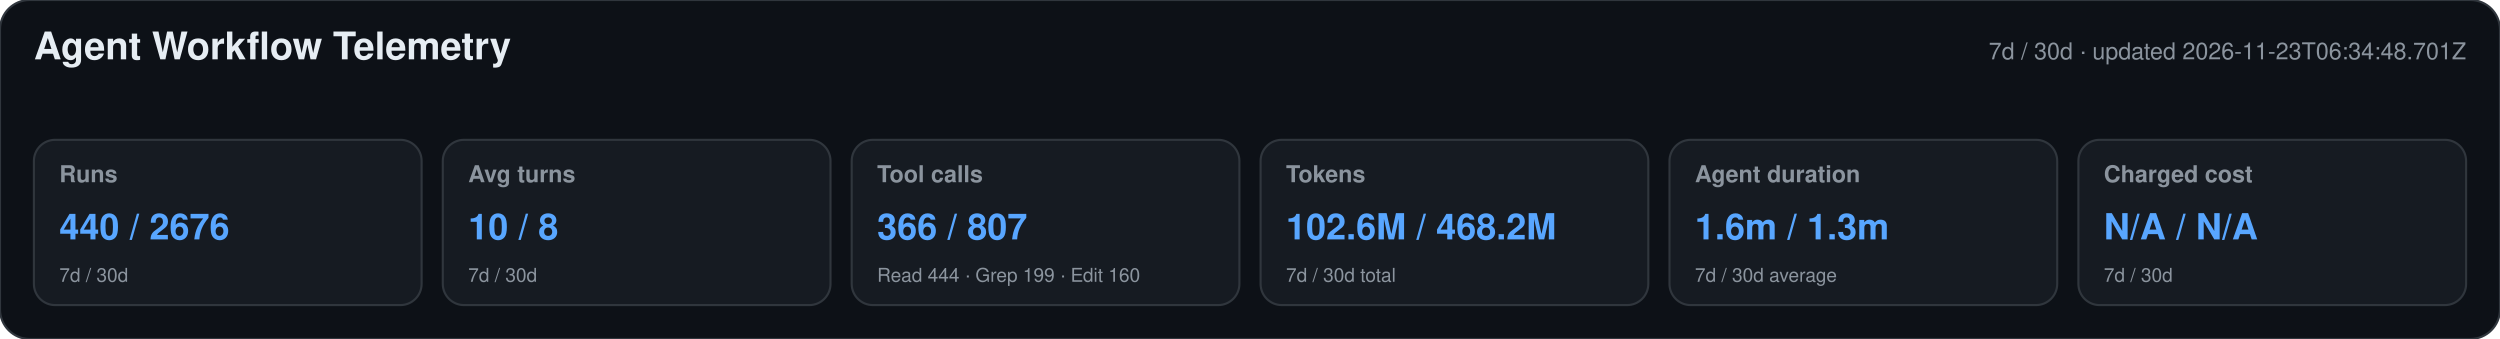
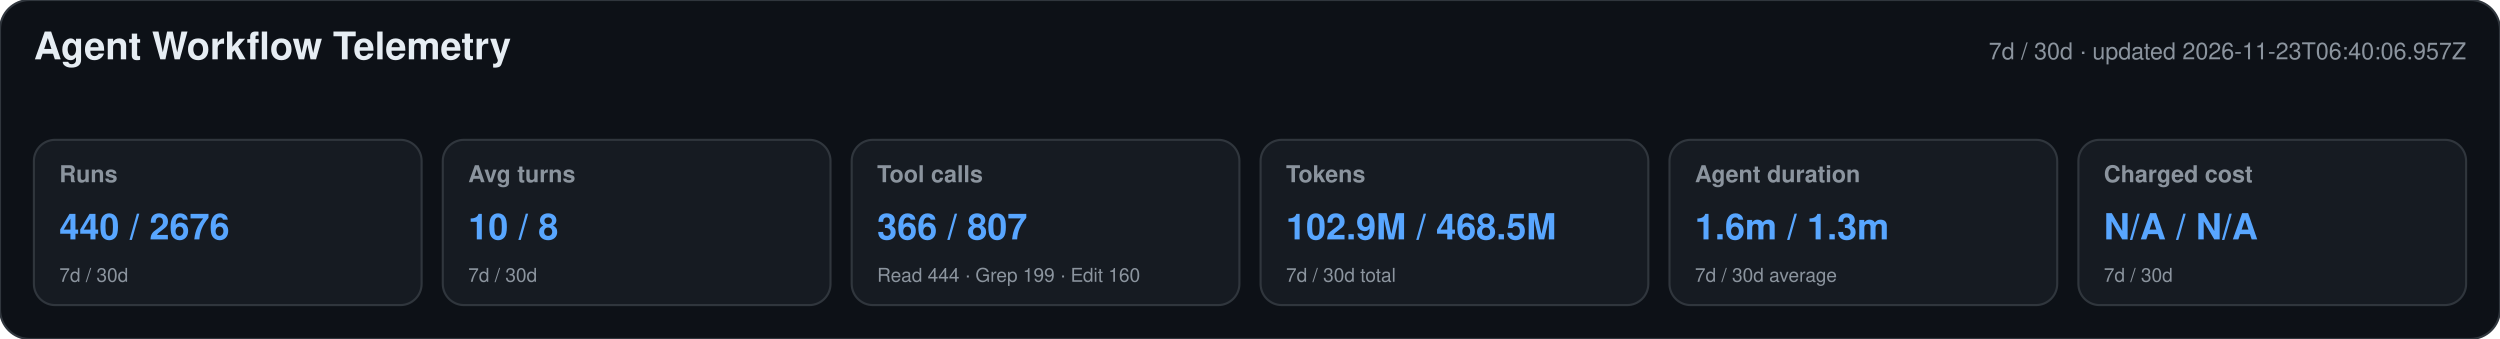
<svg xmlns="http://www.w3.org/2000/svg" width="1180" height="160" viewBox="0 0 1180 160" role="img" aria-labelledby="title desc">
  <style>text{font-family:-apple-system,BlinkMacSystemFont,"Segoe UI",Helvetica,Arial,sans-serif}.heading{font-size:18px;font-weight:650;fill:#e6edf3}.meta,.label,.secondary{fill:#8b949e}.meta,.label{font-size:11px}.label{font-weight:600}.primary{font-size:17px;font-weight:700;fill:#58a6ff}.secondary{font-size:9px}</style>
  <rect width="1180" height="160" rx="14" fill="#0d1117" stroke="#30363d" />
  <text x="16" y="28" class="heading">Agent Workflow Telemetry</text>
-   <text x="1164" y="28" text-anchor="end" class="meta">7d / 30d · updated 2026-11-23T06:34:48.701Z</text>
+   <text x="1164" y="28" text-anchor="end" class="meta">7d / 30d · updated 2026-11-23T06:40:06.957Z</text>
  <g>
    <rect x="16" y="66" width="183" height="78" rx="10" fill="#161b22" stroke="#30363d" />
    <text x="28" y="86" class="label">Runs</text>
    <text x="28" y="113" class="primary">440 / 2676</text>
    <text x="28" y="133" class="secondary">7d / 30d</text>
  </g>
  <g>
    <rect x="209" y="66" width="183" height="78" rx="10" fill="#161b22" stroke="#30363d" />
    <text x="221" y="86" class="label">Avg turns</text>
    <text x="221" y="113" class="primary">10 / 8</text>
    <text x="221" y="133" class="secondary">7d / 30d</text>
  </g>
  <g>
    <rect x="402" y="66" width="183" height="78" rx="10" fill="#161b22" stroke="#30363d" />
    <text x="414" y="86" class="label">Tool calls</text>
    <text x="414" y="113" class="primary">366 / 807</text>
    <text x="414" y="133" class="secondary">Read 444 · Grep 199 · Edit 160</text>
  </g>
  <g>
    <rect x="595" y="66" width="183" height="78" rx="10" fill="#161b22" stroke="#30363d" />
    <text x="607" y="86" class="label">Tokens</text>
-     <text x="607" y="113" class="primary">102.6M / 468.2M</text>
+     <text x="607" y="113" class="primary">102.9M / 468.5M</text>
    <text x="607" y="133" class="secondary">7d / 30d total</text>
  </g>
  <g>
    <rect x="788" y="66" width="183" height="78" rx="10" fill="#161b22" stroke="#30363d" />
    <text x="800" y="86" class="label">Agent duration</text>
    <text x="800" y="113" class="primary">1.6m / 1.3m</text>
    <text x="800" y="133" class="secondary">7d / 30d average</text>
  </g>
  <g>
    <rect x="981" y="66" width="183" height="78" rx="10" fill="#161b22" stroke="#30363d" />
    <text x="993" y="86" class="label">Charged cost</text>
    <text x="993" y="113" class="primary">N/A / N/A</text>
    <text x="993" y="133" class="secondary">7d / 30d</text>
  </g>
</svg>
